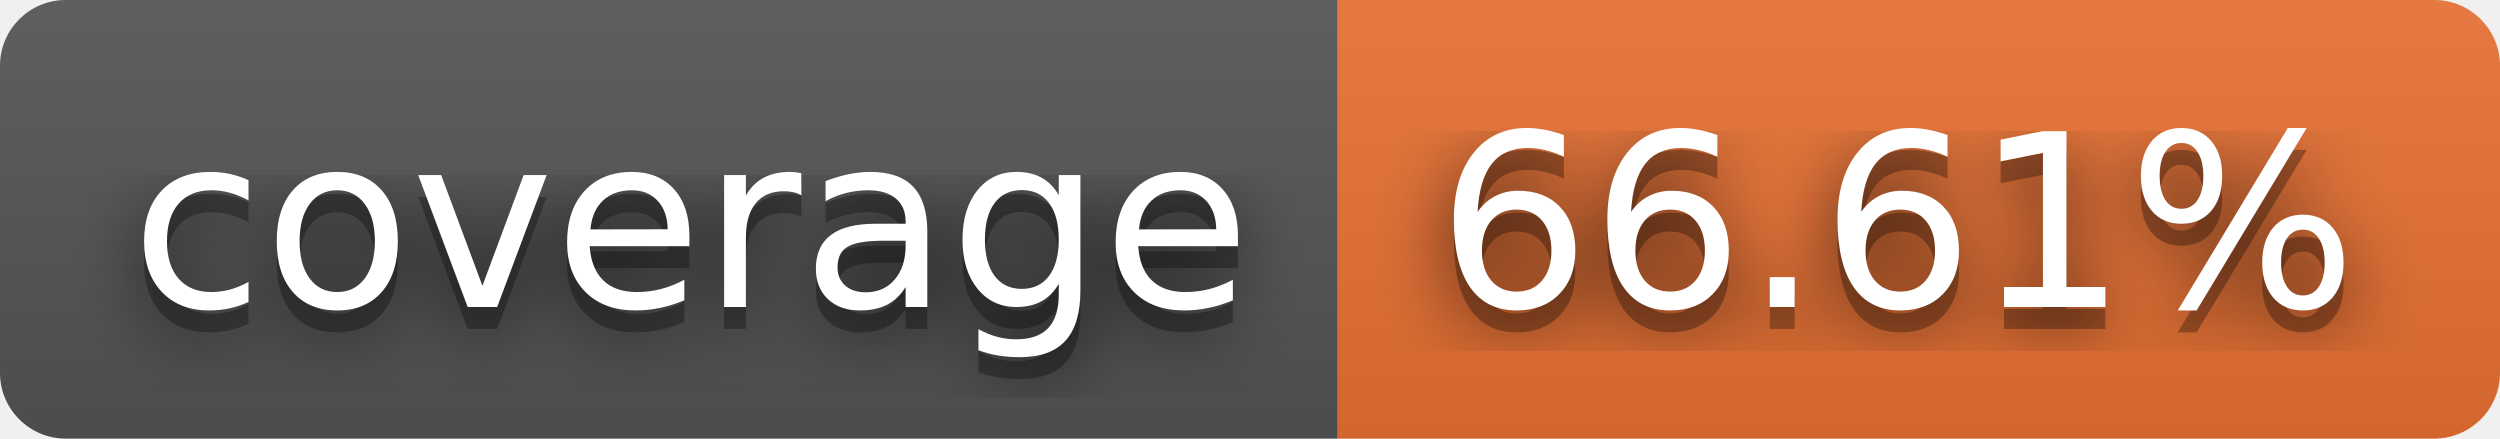
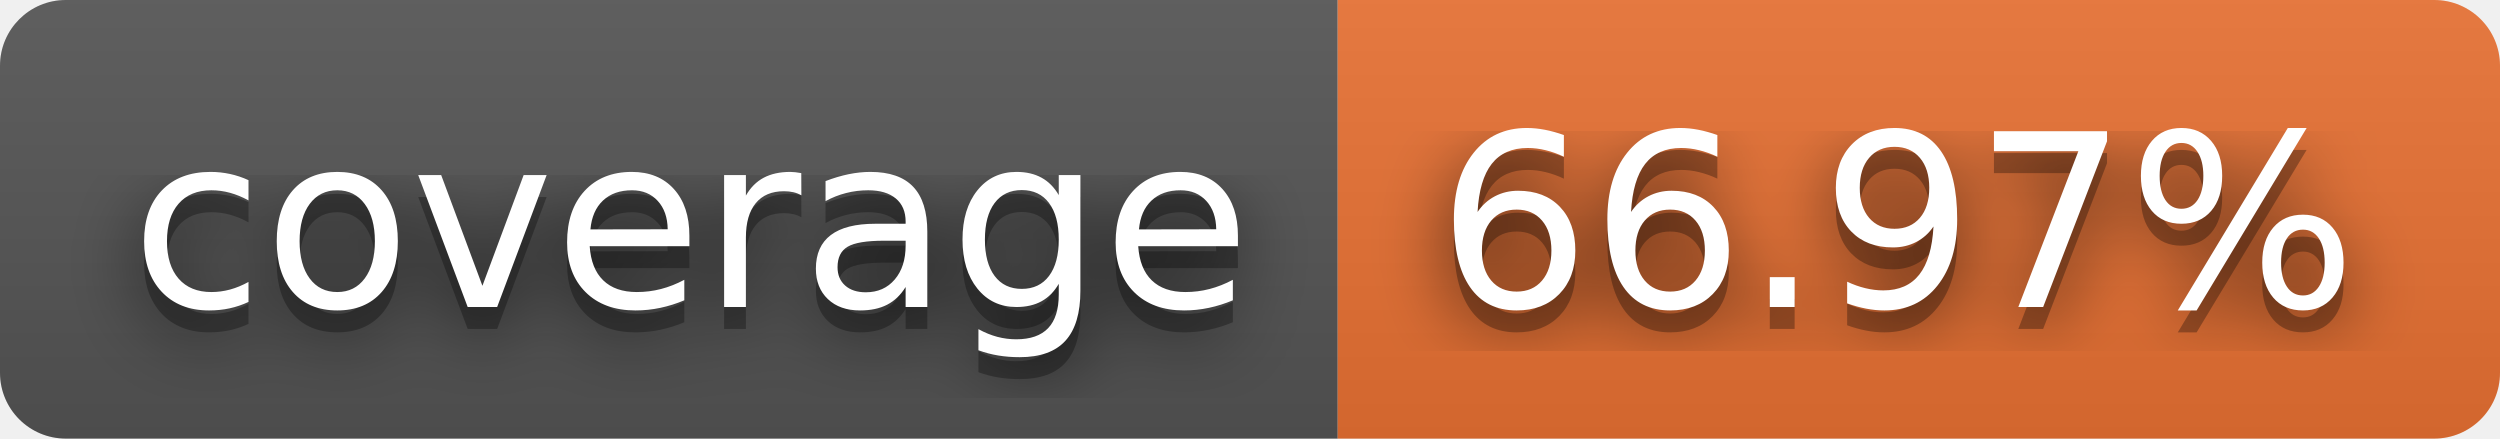
- <svg xmlns="http://www.w3.org/2000/svg" width="114" height="20" role="img" aria-label="coverage: 66.61%">
+ <svg xmlns="http://www.w3.org/2000/svg" width="114" height="20" role="img" aria-label="coverage: 66.97%">
  <filter id="blur">
    <feGaussianBlur in="SourceGraphic" stdDeviation="16" />
  </filter>
  <linearGradient id="s" x2="0" y2="100%">
    <stop offset="0" stop-color="#bbb" stop-opacity=".1" />
    <stop offset="1" stop-opacity=".1" />
  </linearGradient>
  <clipPath id="r">
    <rect width="114" height="20" rx="3" fill="#fff" />
  </clipPath>
  <g clip-path="url(#r)">
    <rect width="61" height="20" fill="#555" />
    <rect x="61" width="53" height="20" fill="#ea7233" />
    <rect width="114" height="20" fill="url(#s)" />
  </g>
  <g fill="#fff" text-anchor="middle" font-family="Verdana,Geneva,DejaVu Sans,sans-serif" text-rendering="geometricPrecision" font-size="110">
    <text aria-hidden="true" x="315" y="150" fill="#010101" fill-opacity=".80" filter="url(#blur)" transform="scale(.1)" textLength="510">coverage</text>
    <text aria-hidden="true" x="315" y="150" fill="#010101" fill-opacity=".3" transform="scale(.1)" textLength="510">coverage</text>
    <text x="315" y="140" transform="scale(.1)" fill="#fff" textLength="510">coverage</text>
-     <text aria-hidden="true" x="865" y="150" fill="#010101" fill-opacity=".80" filter="url(#blur)" transform="scale(.1)" textLength="430">66.61%</text>
-     <text aria-hidden="true" x="865" y="150" fill="#010101" fill-opacity=".3" transform="scale(.1)" textLength="430">66.61%</text>
-     <text x="865" y="140" transform="scale(.1)" fill="#fff" textLength="430">66.61%</text>
+     <text aria-hidden="true" x="865" y="150" fill="#010101" fill-opacity=".80" filter="url(#blur)" transform="scale(.1)" textLength="430">66.97%</text>
+     <text aria-hidden="true" x="865" y="150" fill="#010101" fill-opacity=".3" transform="scale(.1)" textLength="430">66.97%</text>
+     <text x="865" y="140" transform="scale(.1)" fill="#fff" textLength="430">66.97%</text>
  </g>
</svg>
